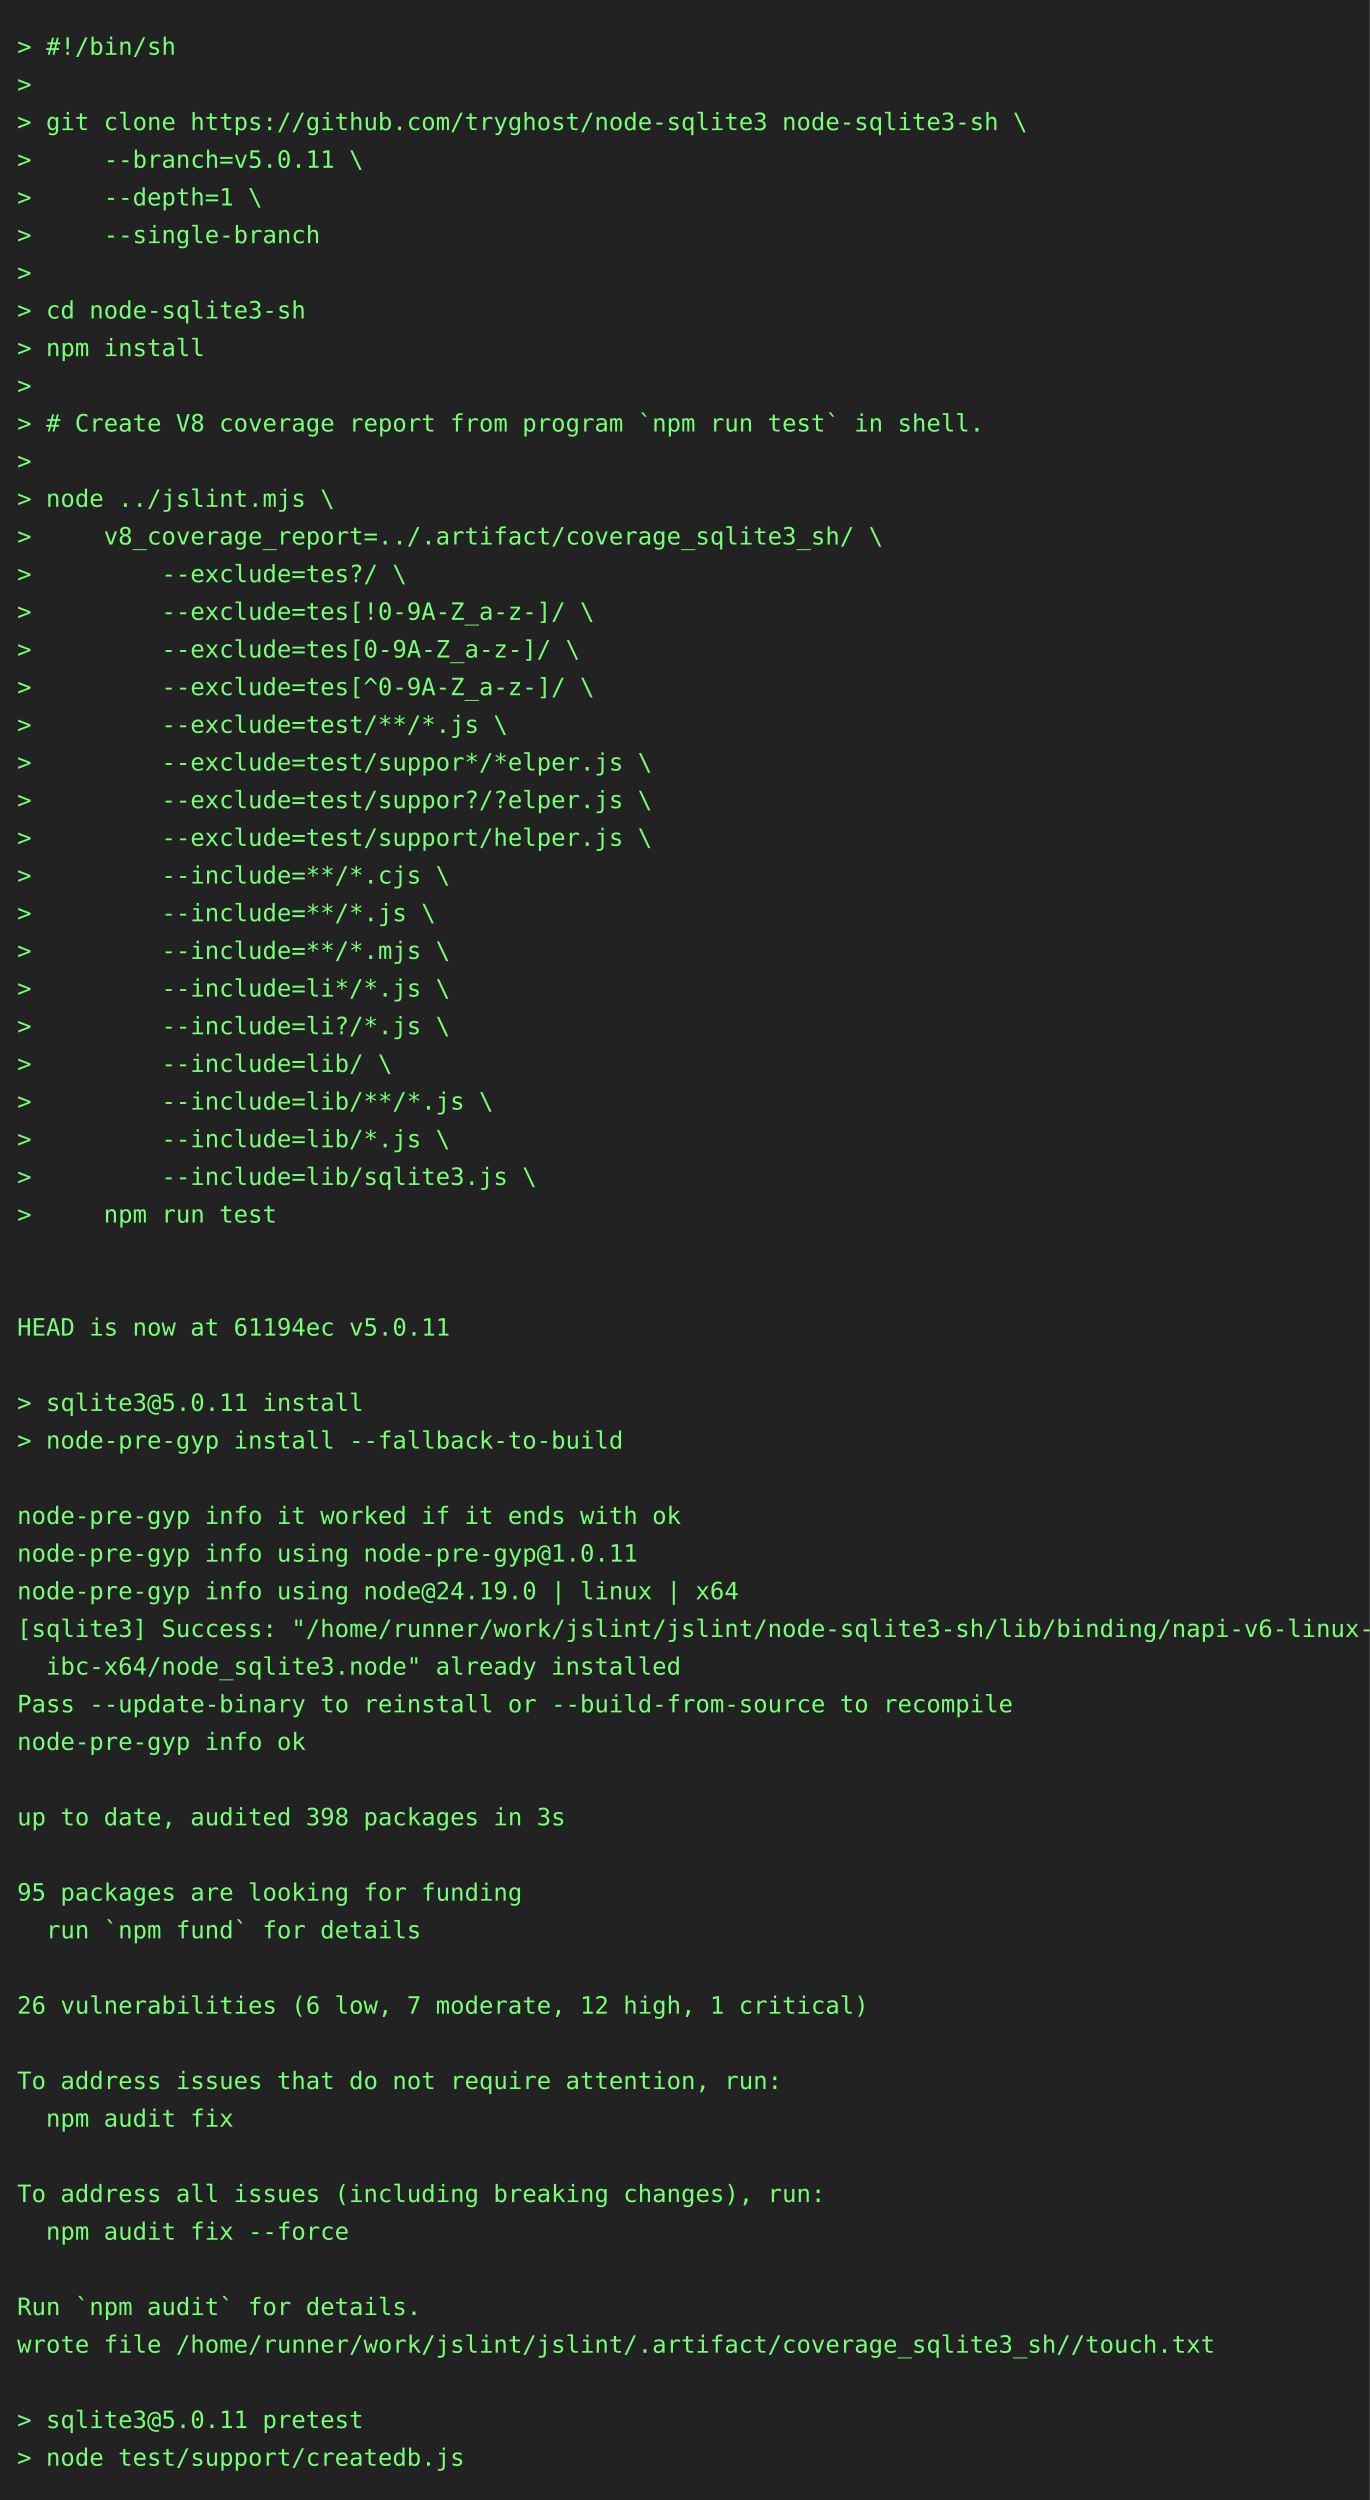
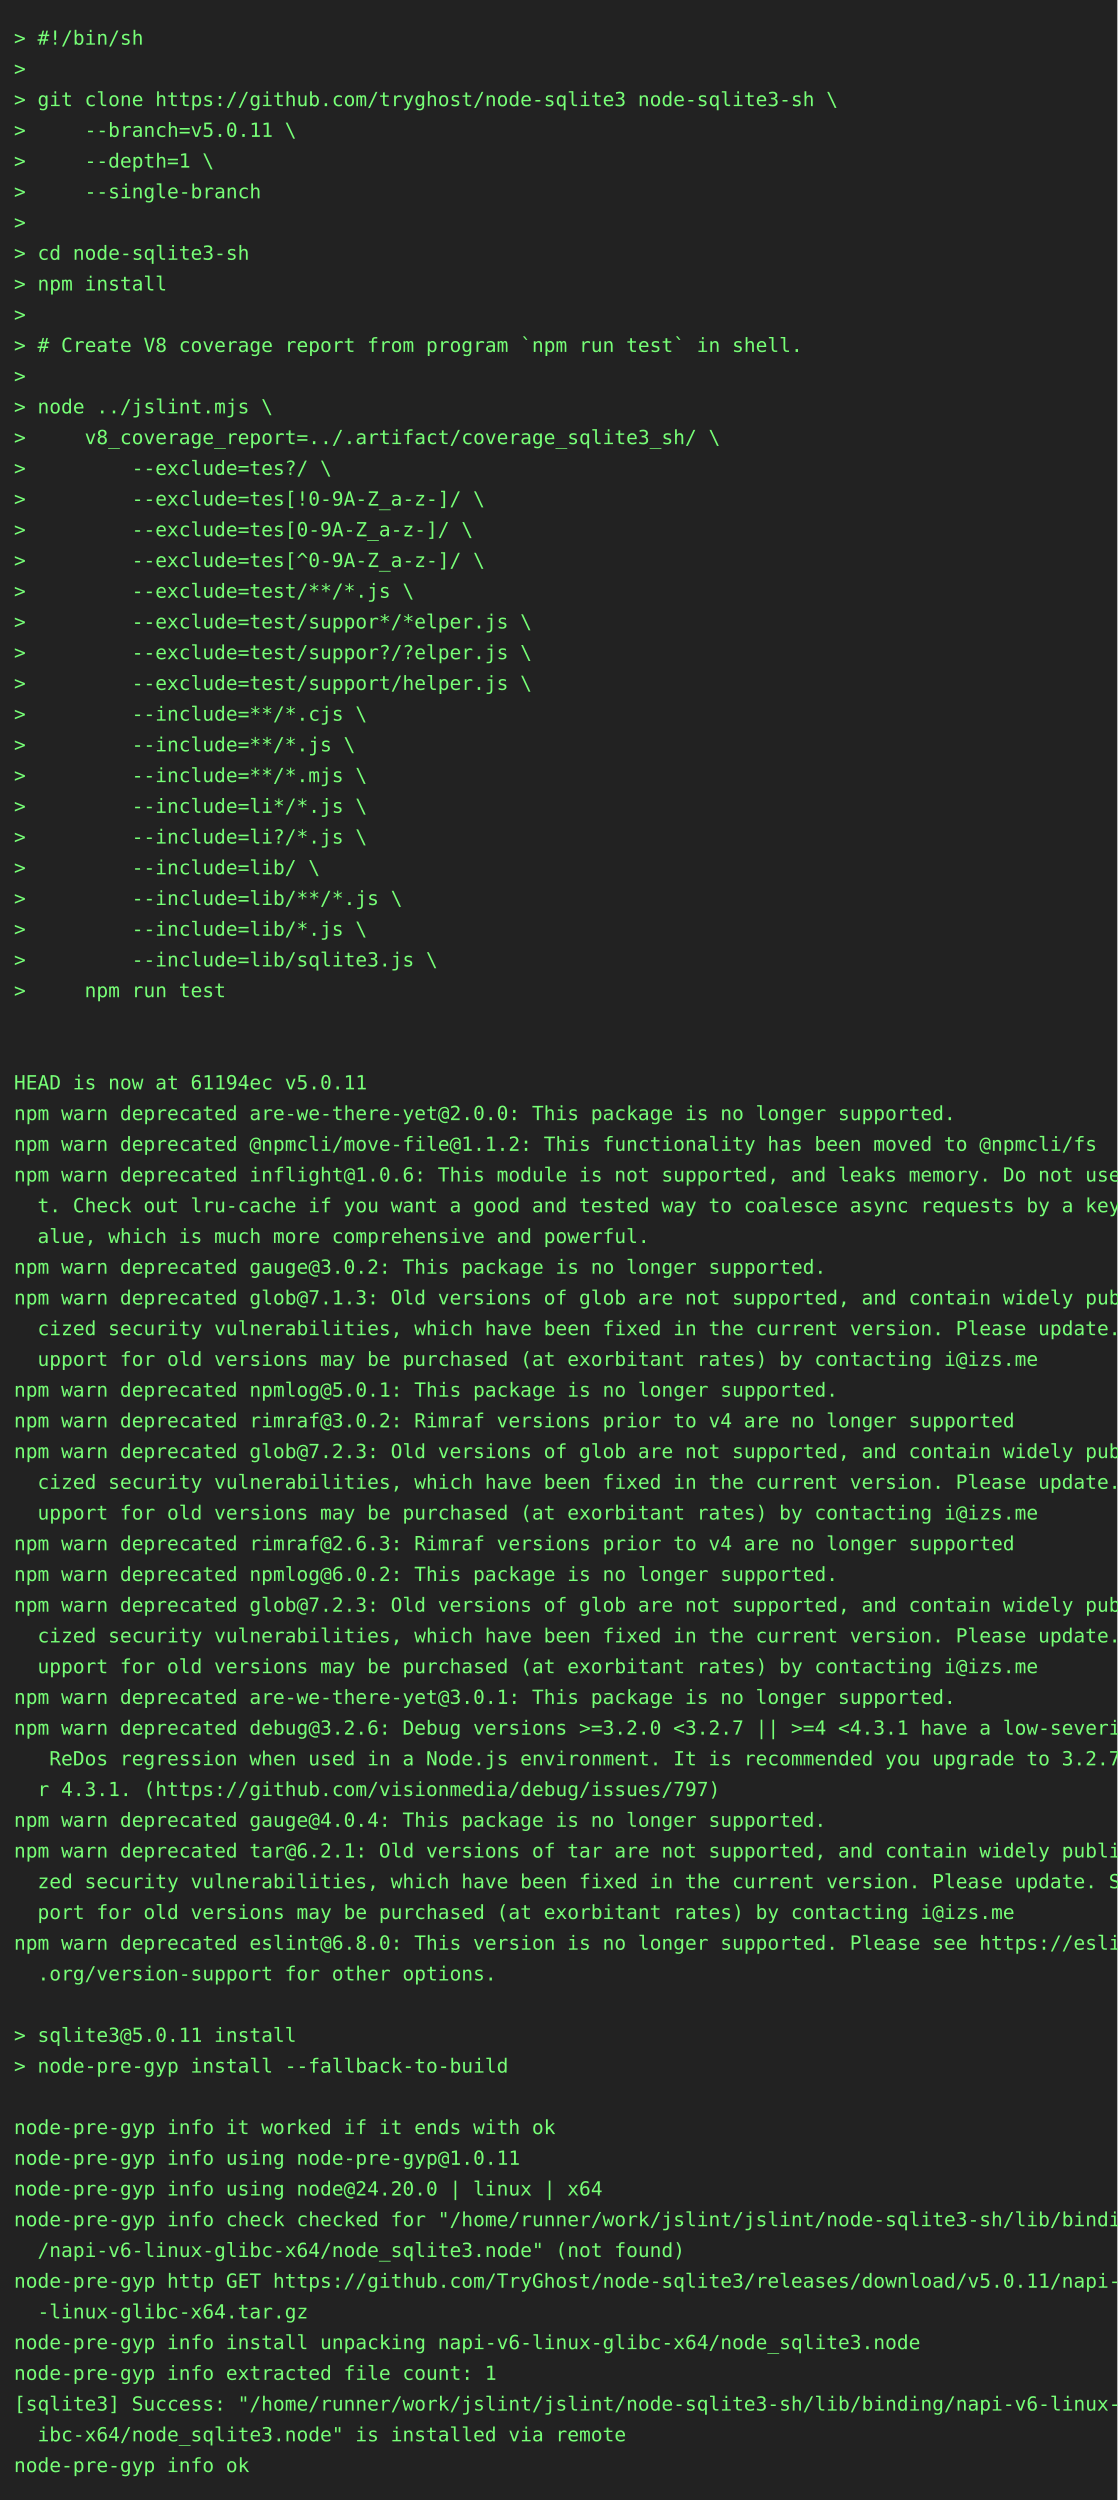
- <svg xmlns="http://www.w3.org/2000/svg" height="1460" width="800">
-   <rect height="1460" fill="#222" width="800" />
+ <svg xmlns="http://www.w3.org/2000/svg" height="1790" width="800">
+   <rect height="1790" fill="#222" width="800" />
  <text fill="#7f7" font-family="consolas, menlo, monospace" font-size="14" xml:space="preserve">
    <tspan lengthAdjust="spacingAndGlyphs" textLength="768" x="10" y="32">&gt; #!/bin/sh                                                                                      </tspan>
    <tspan lengthAdjust="spacingAndGlyphs" textLength="768" x="10" y="54">&gt;                                                                                                </tspan>
    <tspan lengthAdjust="spacingAndGlyphs" textLength="768" x="10" y="76">&gt; git clone https://github.com/tryghost/node-sqlite3 node-sqlite3-sh \                           </tspan>
    <tspan lengthAdjust="spacingAndGlyphs" textLength="768" x="10" y="98">&gt;     --branch=v5.0.11 \                                                                         </tspan>
    <tspan lengthAdjust="spacingAndGlyphs" textLength="768" x="10" y="120">&gt;     --depth=1 \                                                                                </tspan>
    <tspan lengthAdjust="spacingAndGlyphs" textLength="768" x="10" y="142">&gt;     --single-branch                                                                            </tspan>
    <tspan lengthAdjust="spacingAndGlyphs" textLength="768" x="10" y="164">&gt;                                                                                                </tspan>
    <tspan lengthAdjust="spacingAndGlyphs" textLength="768" x="10" y="186">&gt; cd node-sqlite3-sh                                                                             </tspan>
    <tspan lengthAdjust="spacingAndGlyphs" textLength="768" x="10" y="208">&gt; npm install                                                                                    </tspan>
    <tspan lengthAdjust="spacingAndGlyphs" textLength="768" x="10" y="230">&gt;                                                                                                </tspan>
    <tspan lengthAdjust="spacingAndGlyphs" textLength="768" x="10" y="252">&gt; # Create V8 coverage report from program `npm run test` in shell.                              </tspan>
    <tspan lengthAdjust="spacingAndGlyphs" textLength="768" x="10" y="274">&gt;                                                                                                </tspan>
    <tspan lengthAdjust="spacingAndGlyphs" textLength="768" x="10" y="296">&gt; node ../jslint.mjs \                                                                           </tspan>
    <tspan lengthAdjust="spacingAndGlyphs" textLength="768" x="10" y="318">&gt;     v8_coverage_report=../.artifact/coverage_sqlite3_sh/ \                                     </tspan>
    <tspan lengthAdjust="spacingAndGlyphs" textLength="768" x="10" y="340">&gt;         --exclude=tes?/ \                                                                      </tspan>
    <tspan lengthAdjust="spacingAndGlyphs" textLength="768" x="10" y="362">&gt;         --exclude=tes[!0-9A-Z_a-z-]/ \                                                         </tspan>
    <tspan lengthAdjust="spacingAndGlyphs" textLength="768" x="10" y="384">&gt;         --exclude=tes[0-9A-Z_a-z-]/ \                                                          </tspan>
    <tspan lengthAdjust="spacingAndGlyphs" textLength="768" x="10" y="406">&gt;         --exclude=tes[^0-9A-Z_a-z-]/ \                                                         </tspan>
    <tspan lengthAdjust="spacingAndGlyphs" textLength="768" x="10" y="428">&gt;         --exclude=test/**/*.js \                                                               </tspan>
    <tspan lengthAdjust="spacingAndGlyphs" textLength="768" x="10" y="450">&gt;         --exclude=test/suppor*/*elper.js \                                                     </tspan>
    <tspan lengthAdjust="spacingAndGlyphs" textLength="768" x="10" y="472">&gt;         --exclude=test/suppor?/?elper.js \                                                     </tspan>
    <tspan lengthAdjust="spacingAndGlyphs" textLength="768" x="10" y="494">&gt;         --exclude=test/support/helper.js \                                                     </tspan>
    <tspan lengthAdjust="spacingAndGlyphs" textLength="768" x="10" y="516">&gt;         --include=**/*.cjs \                                                                   </tspan>
    <tspan lengthAdjust="spacingAndGlyphs" textLength="768" x="10" y="538">&gt;         --include=**/*.js \                                                                    </tspan>
    <tspan lengthAdjust="spacingAndGlyphs" textLength="768" x="10" y="560">&gt;         --include=**/*.mjs \                                                                   </tspan>
    <tspan lengthAdjust="spacingAndGlyphs" textLength="768" x="10" y="582">&gt;         --include=li*/*.js \                                                                   </tspan>
    <tspan lengthAdjust="spacingAndGlyphs" textLength="768" x="10" y="604">&gt;         --include=li?/*.js \                                                                   </tspan>
    <tspan lengthAdjust="spacingAndGlyphs" textLength="768" x="10" y="626">&gt;         --include=lib/ \                                                                       </tspan>
    <tspan lengthAdjust="spacingAndGlyphs" textLength="768" x="10" y="648">&gt;         --include=lib/**/*.js \                                                                </tspan>
    <tspan lengthAdjust="spacingAndGlyphs" textLength="768" x="10" y="670">&gt;         --include=lib/*.js \                                                                   </tspan>
    <tspan lengthAdjust="spacingAndGlyphs" textLength="768" x="10" y="692">&gt;         --include=lib/sqlite3.js \                                                             </tspan>
    <tspan lengthAdjust="spacingAndGlyphs" textLength="768" x="10" y="714">&gt;     npm run test                                                                               </tspan>
    <tspan lengthAdjust="spacingAndGlyphs" textLength="768" x="10" y="736">                                                                                                 </tspan>
    <tspan lengthAdjust="spacingAndGlyphs" textLength="768" x="10" y="758">                                                                                                 </tspan>
    <tspan lengthAdjust="spacingAndGlyphs" textLength="768" x="10" y="780">HEAD is now at 61194ec v5.0.11                                                                   </tspan>
-     <tspan lengthAdjust="spacingAndGlyphs" textLength="768" x="10" y="802">                                                                                                 </tspan>
-     <tspan lengthAdjust="spacingAndGlyphs" textLength="768" x="10" y="824">&gt; sqlite3@5.0.11 install                                                                         </tspan>
-     <tspan lengthAdjust="spacingAndGlyphs" textLength="768" x="10" y="846">&gt; node-pre-gyp install --fallback-to-build                                                       </tspan>
-     <tspan lengthAdjust="spacingAndGlyphs" textLength="768" x="10" y="868">                                                                                                 </tspan>
-     <tspan lengthAdjust="spacingAndGlyphs" textLength="768" x="10" y="890">node-pre-gyp info it worked if it ends with ok                                                   </tspan>
-     <tspan lengthAdjust="spacingAndGlyphs" textLength="768" x="10" y="912">node-pre-gyp info using node-pre-gyp@1.0.11                                                      </tspan>
-     <tspan lengthAdjust="spacingAndGlyphs" textLength="768" x="10" y="934">node-pre-gyp info using node@24.19.0 | linux | x64                                               </tspan>
-     <tspan lengthAdjust="spacingAndGlyphs" textLength="768" x="10" y="956">[sqlite3] Success: "/home/runner/work/jslint/jslint/node-sqlite3-sh/lib/binding/napi-v6-linux-gl\</tspan>
-     <tspan lengthAdjust="spacingAndGlyphs" textLength="768" x="10" y="978">  ibc-x64/node_sqlite3.node" already installed                                                   </tspan>
-     <tspan lengthAdjust="spacingAndGlyphs" textLength="768" x="10" y="1000">Pass --update-binary to reinstall or --build-from-source to recompile                            </tspan>
-     <tspan lengthAdjust="spacingAndGlyphs" textLength="768" x="10" y="1022">node-pre-gyp info ok                                                                             </tspan>
-     <tspan lengthAdjust="spacingAndGlyphs" textLength="768" x="10" y="1044">                                                                                                 </tspan>
-     <tspan lengthAdjust="spacingAndGlyphs" textLength="768" x="10" y="1066">up to date, audited 398 packages in 3s                                                           </tspan>
-     <tspan lengthAdjust="spacingAndGlyphs" textLength="768" x="10" y="1088">                                                                                                 </tspan>
-     <tspan lengthAdjust="spacingAndGlyphs" textLength="768" x="10" y="1110">95 packages are looking for funding                                                              </tspan>
-     <tspan lengthAdjust="spacingAndGlyphs" textLength="768" x="10" y="1132">  run `npm fund` for details                                                                     </tspan>
-     <tspan lengthAdjust="spacingAndGlyphs" textLength="768" x="10" y="1154">                                                                                                 </tspan>
-     <tspan lengthAdjust="spacingAndGlyphs" textLength="768" x="10" y="1176">26 vulnerabilities (6 low, 7 moderate, 12 high, 1 critical)                                      </tspan>
-     <tspan lengthAdjust="spacingAndGlyphs" textLength="768" x="10" y="1198">                                                                                                 </tspan>
-     <tspan lengthAdjust="spacingAndGlyphs" textLength="768" x="10" y="1220">To address issues that do not require attention, run:                                            </tspan>
-     <tspan lengthAdjust="spacingAndGlyphs" textLength="768" x="10" y="1242">  npm audit fix                                                                                  </tspan>
-     <tspan lengthAdjust="spacingAndGlyphs" textLength="768" x="10" y="1264">                                                                                                 </tspan>
-     <tspan lengthAdjust="spacingAndGlyphs" textLength="768" x="10" y="1286">To address all issues (including breaking changes), run:                                         </tspan>
-     <tspan lengthAdjust="spacingAndGlyphs" textLength="768" x="10" y="1308">  npm audit fix --force                                                                          </tspan>
-     <tspan lengthAdjust="spacingAndGlyphs" textLength="768" x="10" y="1330">                                                                                                 </tspan>
-     <tspan lengthAdjust="spacingAndGlyphs" textLength="768" x="10" y="1352">Run `npm audit` for details.                                                                     </tspan>
-     <tspan lengthAdjust="spacingAndGlyphs" textLength="768" x="10" y="1374">wrote file /home/runner/work/jslint/jslint/.artifact/coverage_sqlite3_sh//touch.txt              </tspan>
-     <tspan lengthAdjust="spacingAndGlyphs" textLength="768" x="10" y="1396">                                                                                                 </tspan>
-     <tspan lengthAdjust="spacingAndGlyphs" textLength="768" x="10" y="1418">&gt; sqlite3@5.0.11 pretest                                                                         </tspan>
-     <tspan lengthAdjust="spacingAndGlyphs" textLength="768" x="10" y="1440">&gt; node test/support/createdb.js                                                                  </tspan>
+     <tspan lengthAdjust="spacingAndGlyphs" textLength="768" x="10" y="802">npm warn deprecated are-we-there-yet@2.0.0: This package is no longer supported.                 </tspan>
+     <tspan lengthAdjust="spacingAndGlyphs" textLength="768" x="10" y="824">npm warn deprecated @npmcli/move-file@1.1.2: This functionality has been moved to @npmcli/fs     </tspan>
+     <tspan lengthAdjust="spacingAndGlyphs" textLength="768" x="10" y="846">npm warn deprecated inflight@1.0.6: This module is not supported, and leaks memory. Do not use i\</tspan>
+     <tspan lengthAdjust="spacingAndGlyphs" textLength="768" x="10" y="868">  t. Check out lru-cache if you want a good and tested way to coalesce async requests by a key v\</tspan>
+     <tspan lengthAdjust="spacingAndGlyphs" textLength="768" x="10" y="890">  alue, which is much more comprehensive and powerful.                                           </tspan>
+     <tspan lengthAdjust="spacingAndGlyphs" textLength="768" x="10" y="912">npm warn deprecated gauge@3.0.2: This package is no longer supported.                            </tspan>
+     <tspan lengthAdjust="spacingAndGlyphs" textLength="768" x="10" y="934">npm warn deprecated glob@7.1.3: Old versions of glob are not supported, and contain widely publi\</tspan>
+     <tspan lengthAdjust="spacingAndGlyphs" textLength="768" x="10" y="956">  cized security vulnerabilities, which have been fixed in the current version. Please update. S\</tspan>
+     <tspan lengthAdjust="spacingAndGlyphs" textLength="768" x="10" y="978">  upport for old versions may be purchased (at exorbitant rates) by contacting i@izs.me          </tspan>
+     <tspan lengthAdjust="spacingAndGlyphs" textLength="768" x="10" y="1000">npm warn deprecated npmlog@5.0.1: This package is no longer supported.                           </tspan>
+     <tspan lengthAdjust="spacingAndGlyphs" textLength="768" x="10" y="1022">npm warn deprecated rimraf@3.0.2: Rimraf versions prior to v4 are no longer supported            </tspan>
+     <tspan lengthAdjust="spacingAndGlyphs" textLength="768" x="10" y="1044">npm warn deprecated glob@7.2.3: Old versions of glob are not supported, and contain widely publi\</tspan>
+     <tspan lengthAdjust="spacingAndGlyphs" textLength="768" x="10" y="1066">  cized security vulnerabilities, which have been fixed in the current version. Please update. S\</tspan>
+     <tspan lengthAdjust="spacingAndGlyphs" textLength="768" x="10" y="1088">  upport for old versions may be purchased (at exorbitant rates) by contacting i@izs.me          </tspan>
+     <tspan lengthAdjust="spacingAndGlyphs" textLength="768" x="10" y="1110">npm warn deprecated rimraf@2.6.3: Rimraf versions prior to v4 are no longer supported            </tspan>
+     <tspan lengthAdjust="spacingAndGlyphs" textLength="768" x="10" y="1132">npm warn deprecated npmlog@6.0.2: This package is no longer supported.                           </tspan>
+     <tspan lengthAdjust="spacingAndGlyphs" textLength="768" x="10" y="1154">npm warn deprecated glob@7.2.3: Old versions of glob are not supported, and contain widely publi\</tspan>
+     <tspan lengthAdjust="spacingAndGlyphs" textLength="768" x="10" y="1176">  cized security vulnerabilities, which have been fixed in the current version. Please update. S\</tspan>
+     <tspan lengthAdjust="spacingAndGlyphs" textLength="768" x="10" y="1198">  upport for old versions may be purchased (at exorbitant rates) by contacting i@izs.me          </tspan>
+     <tspan lengthAdjust="spacingAndGlyphs" textLength="768" x="10" y="1220">npm warn deprecated are-we-there-yet@3.0.1: This package is no longer supported.                 </tspan>
+     <tspan lengthAdjust="spacingAndGlyphs" textLength="768" x="10" y="1242">npm warn deprecated debug@3.2.6: Debug versions &gt;=3.2.0 &lt;3.2.7 || &gt;=4 &lt;4.3.1 have a low-severity\</tspan>
+     <tspan lengthAdjust="spacingAndGlyphs" textLength="768" x="10" y="1264">   ReDos regression when used in a Node.js environment. It is recommended you upgrade to 3.2.7 o\</tspan>
+     <tspan lengthAdjust="spacingAndGlyphs" textLength="768" x="10" y="1286">  r 4.3.1. (https://github.com/visionmedia/debug/issues/797)                                     </tspan>
+     <tspan lengthAdjust="spacingAndGlyphs" textLength="768" x="10" y="1308">npm warn deprecated gauge@4.0.4: This package is no longer supported.                            </tspan>
+     <tspan lengthAdjust="spacingAndGlyphs" textLength="768" x="10" y="1330">npm warn deprecated tar@6.2.1: Old versions of tar are not supported, and contain widely publici\</tspan>
+     <tspan lengthAdjust="spacingAndGlyphs" textLength="768" x="10" y="1352">  zed security vulnerabilities, which have been fixed in the current version. Please update. Sup\</tspan>
+     <tspan lengthAdjust="spacingAndGlyphs" textLength="768" x="10" y="1374">  port for old versions may be purchased (at exorbitant rates) by contacting i@izs.me            </tspan>
+     <tspan lengthAdjust="spacingAndGlyphs" textLength="768" x="10" y="1396">npm warn deprecated eslint@6.8.0: This version is no longer supported. Please see https://eslint\</tspan>
+     <tspan lengthAdjust="spacingAndGlyphs" textLength="768" x="10" y="1418">  .org/version-support for other options.                                                        </tspan>
+     <tspan lengthAdjust="spacingAndGlyphs" textLength="768" x="10" y="1440">                                                                                                 </tspan>
+     <tspan lengthAdjust="spacingAndGlyphs" textLength="768" x="10" y="1462">&gt; sqlite3@5.0.11 install                                                                         </tspan>
+     <tspan lengthAdjust="spacingAndGlyphs" textLength="768" x="10" y="1484">&gt; node-pre-gyp install --fallback-to-build                                                       </tspan>
+     <tspan lengthAdjust="spacingAndGlyphs" textLength="768" x="10" y="1506">                                                                                                 </tspan>
+     <tspan lengthAdjust="spacingAndGlyphs" textLength="768" x="10" y="1528">node-pre-gyp info it worked if it ends with ok                                                   </tspan>
+     <tspan lengthAdjust="spacingAndGlyphs" textLength="768" x="10" y="1550">node-pre-gyp info using node-pre-gyp@1.0.11                                                      </tspan>
+     <tspan lengthAdjust="spacingAndGlyphs" textLength="768" x="10" y="1572">node-pre-gyp info using node@24.20.0 | linux | x64                                               </tspan>
+     <tspan lengthAdjust="spacingAndGlyphs" textLength="768" x="10" y="1594">node-pre-gyp info check checked for "/home/runner/work/jslint/jslint/node-sqlite3-sh/lib/binding\</tspan>
+     <tspan lengthAdjust="spacingAndGlyphs" textLength="768" x="10" y="1616">  /napi-v6-linux-glibc-x64/node_sqlite3.node" (not found)                                        </tspan>
+     <tspan lengthAdjust="spacingAndGlyphs" textLength="768" x="10" y="1638">node-pre-gyp http GET https://github.com/TryGhost/node-sqlite3/releases/download/v5.0.11/napi-v6\</tspan>
+     <tspan lengthAdjust="spacingAndGlyphs" textLength="768" x="10" y="1660">  -linux-glibc-x64.tar.gz                                                                        </tspan>
+     <tspan lengthAdjust="spacingAndGlyphs" textLength="768" x="10" y="1682">node-pre-gyp info install unpacking napi-v6-linux-glibc-x64/node_sqlite3.node                    </tspan>
+     <tspan lengthAdjust="spacingAndGlyphs" textLength="768" x="10" y="1704">node-pre-gyp info extracted file count: 1                                                        </tspan>
+     <tspan lengthAdjust="spacingAndGlyphs" textLength="768" x="10" y="1726">[sqlite3] Success: "/home/runner/work/jslint/jslint/node-sqlite3-sh/lib/binding/napi-v6-linux-gl\</tspan>
+     <tspan lengthAdjust="spacingAndGlyphs" textLength="768" x="10" y="1748">  ibc-x64/node_sqlite3.node" is installed via remote                                             </tspan>
+     <tspan lengthAdjust="spacingAndGlyphs" textLength="768" x="10" y="1770">node-pre-gyp info ok                                                                             </tspan>
  </text>
</svg>
